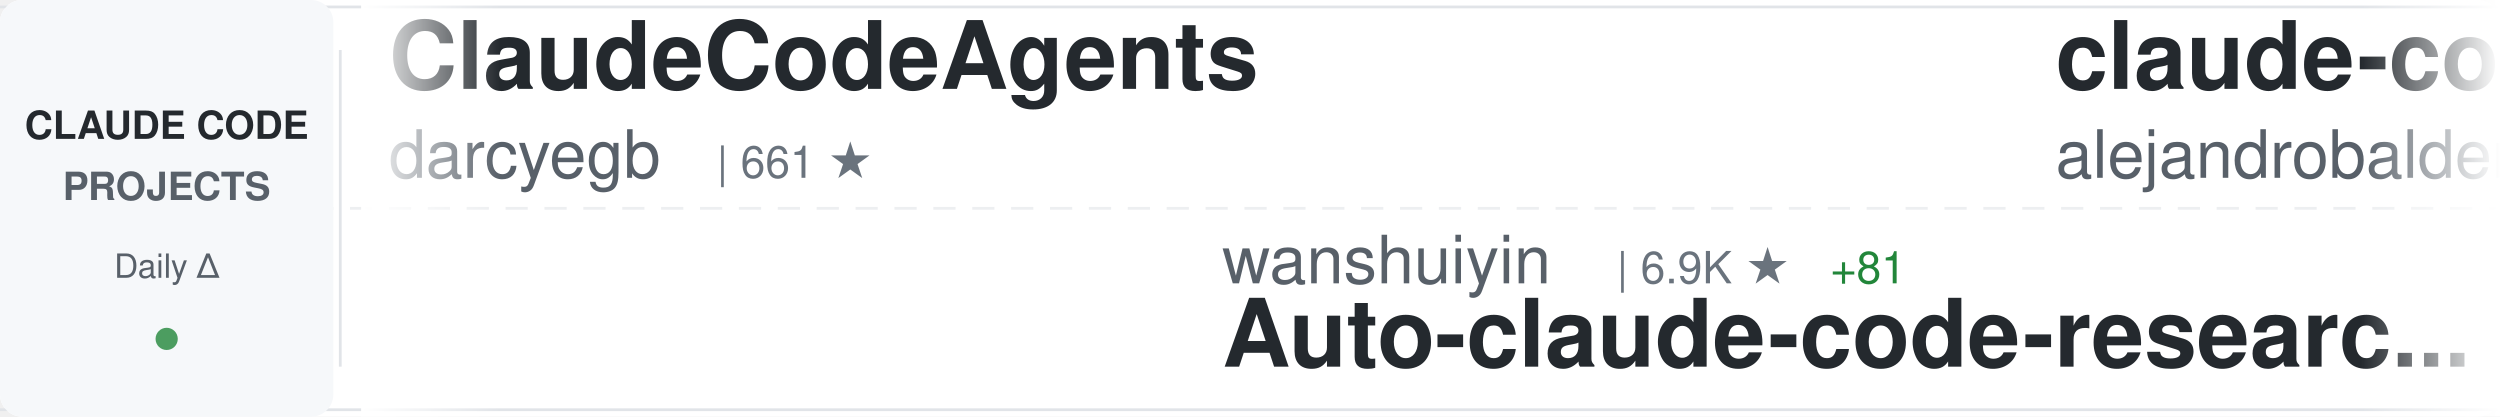
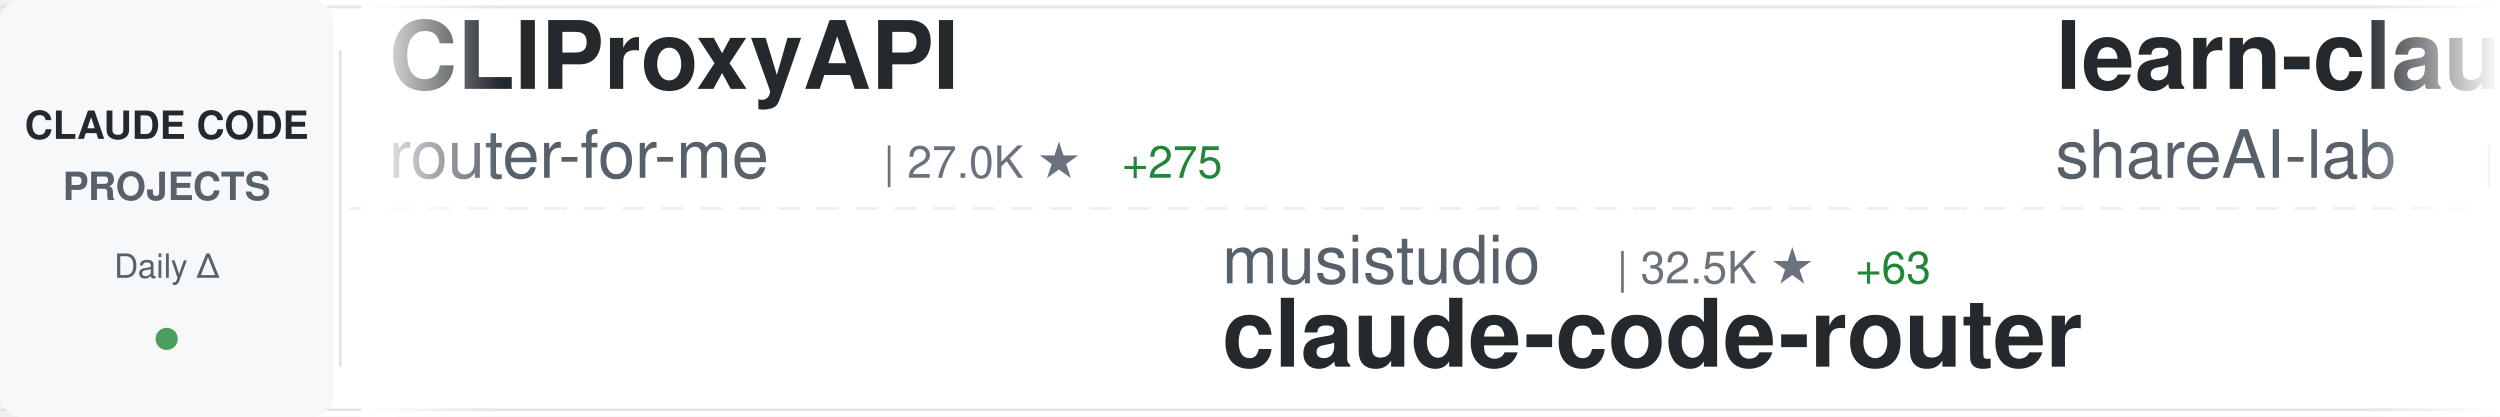
<svg xmlns="http://www.w3.org/2000/svg" width="900" height="150">
  <defs>
    <linearGradient id="awesomeLeftFade" x1="0%" y1="0%" x2="100%" y2="0%">
      <stop offset="0%" style="stop-color:#ffffff;stop-opacity:1" />
      <stop offset="100%" style="stop-color:#ffffff;stop-opacity:0" />
    </linearGradient>
    <linearGradient id="awesomeRightFade" x1="0%" y1="0%" x2="100%" y2="0%">
      <stop offset="0%" style="stop-color:#ffffff;stop-opacity:0" />
      <stop offset="100%" style="stop-color:#ffffff;stop-opacity:1" />
    </linearGradient>
  </defs>
  <rect width="900" height="150" fill="#ffffff" rx="8" />
  <rect x="0" y="2" width="900" height="1" fill="#e1e4e8" />
  <rect x="0" y="147" width="900" height="1" fill="#e1e4e8" />
  <line x1="0" y1="75" x2="900" y2="75" stroke="#e1e4e8" stroke-width="1" stroke-dasharray="8 6" opacity="0.6" />
  <rect x="0" y="0" width="120" height="150" fill="#f6f8fa" rx="8" />
  <text x="60" y="50" font-family="-apple-system, BlinkMacSystemFont, 'Segoe UI', Helvetica, Arial, sans-serif" font-size="14" font-weight="600" fill="#24292e" text-anchor="middle">CLAUDE CODE</text>
  <text x="60" y="72" font-family="-apple-system, BlinkMacSystemFont, 'Segoe UI', Helvetica, Arial, sans-serif" font-size="14" font-weight="600" fill="#586069" text-anchor="middle">PROJECTS</text>
  <text x="60" y="100" font-family="-apple-system, BlinkMacSystemFont, 'Segoe UI', Helvetica, Arial, sans-serif" font-size="12" font-weight="500" fill="#586069" text-anchor="middle">Daily Δ</text>
  <circle cx="60" cy="122" r="4" fill="#22863a" opacity="0.8" />
  <rect x="122" y="18" width="1" height="114" fill="#e1e4e8" />
  <clipPath id="awesomeTickerClip">
    <rect x="130" y="0" width="770" height="150" />
  </clipPath>
  <g clip-path="url(#awesomeTickerClip)">
    <g id="awesomeTickerItems">
      <animateTransform attributeName="transform" attributeType="XML" type="translate" from="0 0" to="-3000 0" dur="54s" repeatCount="indefinite" />
      <g transform="translate(0, 0)">
-         <text x="140" y="32" font-family="-apple-system, BlinkMacSystemFont, 'Segoe UI', Helvetica, Arial, sans-serif" font-size="34" font-weight="600" fill="#24292e">ClaudeCodeAgents</text>
-         <text x="140" y="64" font-family="-apple-system, BlinkMacSystemFont, 'Segoe UI', Helvetica, Arial, sans-serif" font-size="24" font-weight="400" fill="#586069">darcyegb</text>
-         <text x="258" y="64" font-family="-apple-system, BlinkMacSystemFont, 'Segoe UI', Helvetica, Arial, sans-serif" font-size="16" font-weight="500" fill="#6a737d">| 661 ★</text>
+         <text x="140" y="32" font-family="-apple-system, BlinkMacSystemFont, 'Segoe UI', Helvetica, Arial, sans-serif" font-size="34" font-weight="600" fill="#24292e">CLIProxyAPI</text>
+         <text x="140" y="64" font-family="-apple-system, BlinkMacSystemFont, 'Segoe UI', Helvetica, Arial, sans-serif" font-size="24" font-weight="400" fill="#586069">router-for-me</text>
+         <text x="318" y="64" font-family="-apple-system, BlinkMacSystemFont, 'Segoe UI', Helvetica, Arial, sans-serif" font-size="16" font-weight="500" fill="#6a737d">| 27.0K ★</text>
+         <text x="404" y="64" font-family="-apple-system, BlinkMacSystemFont, 'Segoe UI', Helvetica, Arial, sans-serif" font-size="16" font-weight="500" fill="#22863a"> +275</text>
      </g>
      <g transform="translate(300, 0)">
-         <text x="140" y="102" font-family="-apple-system, BlinkMacSystemFont, 'Segoe UI', Helvetica, Arial, sans-serif" font-size="24" font-weight="400" fill="#586069">wanshuiyin</text>
-         <text x="282" y="102" font-family="-apple-system, BlinkMacSystemFont, 'Segoe UI', Helvetica, Arial, sans-serif" font-size="16" font-weight="500" fill="#6a737d">| 6.9K ★</text>
-         <text x="359" y="102" font-family="-apple-system, BlinkMacSystemFont, 'Segoe UI', Helvetica, Arial, sans-serif" font-size="16" font-weight="500" fill="#22863a"> +81</text>
-         <text x="140" y="132" font-family="-apple-system, BlinkMacSystemFont, 'Segoe UI', Helvetica, Arial, sans-serif" font-size="34" font-weight="600" fill="#24292e">Auto-claude-code-researc...</text>
+         <text x="140" y="102" font-family="-apple-system, BlinkMacSystemFont, 'Segoe UI', Helvetica, Arial, sans-serif" font-size="24" font-weight="400" fill="#586069">musistudio</text>
+         <text x="282" y="102" font-family="-apple-system, BlinkMacSystemFont, 'Segoe UI', Helvetica, Arial, sans-serif" font-size="16" font-weight="500" fill="#6a737d">| 32.5K ★</text>
+         <text x="368" y="102" font-family="-apple-system, BlinkMacSystemFont, 'Segoe UI', Helvetica, Arial, sans-serif" font-size="16" font-weight="500" fill="#22863a"> +63</text>
+         <text x="140" y="132" font-family="-apple-system, BlinkMacSystemFont, 'Segoe UI', Helvetica, Arial, sans-serif" font-size="34" font-weight="600" fill="#24292e">claude-code-router</text>
      </g>
      <g transform="translate(600, 0)">
-         <text x="140" y="32" font-family="-apple-system, BlinkMacSystemFont, 'Segoe UI', Helvetica, Arial, sans-serif" font-size="34" font-weight="600" fill="#24292e">claude-code-from-source</text>
-         <text x="140" y="64" font-family="-apple-system, BlinkMacSystemFont, 'Segoe UI', Helvetica, Arial, sans-serif" font-size="24" font-weight="400" fill="#586069">alejandrobalderas</text>
-         <text x="366" y="64" font-family="-apple-system, BlinkMacSystemFont, 'Segoe UI', Helvetica, Arial, sans-serif" font-size="16" font-weight="500" fill="#6a737d">| 1.6K ★</text>
-         <text x="443" y="64" font-family="-apple-system, BlinkMacSystemFont, 'Segoe UI', Helvetica, Arial, sans-serif" font-size="16" font-weight="500" fill="#22863a"> +31</text>
+         <text x="140" y="32" font-family="-apple-system, BlinkMacSystemFont, 'Segoe UI', Helvetica, Arial, sans-serif" font-size="34" font-weight="600" fill="#24292e">learn-claude-code</text>
+         <text x="140" y="64" font-family="-apple-system, BlinkMacSystemFont, 'Segoe UI', Helvetica, Arial, sans-serif" font-size="24" font-weight="400" fill="#586069">shareAI-lab</text>
+         <text x="294" y="64" font-family="-apple-system, BlinkMacSystemFont, 'Segoe UI', Helvetica, Arial, sans-serif" font-size="16" font-weight="500" fill="#6a737d">| 54.5K ★</text>
+         <text x="380" y="64" font-family="-apple-system, BlinkMacSystemFont, 'Segoe UI', Helvetica, Arial, sans-serif" font-size="16" font-weight="500" fill="#22863a"> +267</text>
      </g>
      <g transform="translate(900, 0)">
-         <text x="140" y="102" font-family="-apple-system, BlinkMacSystemFont, 'Segoe UI', Helvetica, Arial, sans-serif" font-size="24" font-weight="400" fill="#586069">Pimzino</text>
-         <text x="246" y="102" font-family="-apple-system, BlinkMacSystemFont, 'Segoe UI', Helvetica, Arial, sans-serif" font-size="16" font-weight="500" fill="#6a737d">| 3.7K ★</text>
-         <text x="323" y="102" font-family="-apple-system, BlinkMacSystemFont, 'Segoe UI', Helvetica, Arial, sans-serif" font-size="16" font-weight="500" fill="#22863a"> +2</text>
-         <text x="140" y="132" font-family="-apple-system, BlinkMacSystemFont, 'Segoe UI', Helvetica, Arial, sans-serif" font-size="34" font-weight="600" fill="#24292e">claude-code-spec-workflo...</text>
+         <text x="140" y="102" font-family="-apple-system, BlinkMacSystemFont, 'Segoe UI', Helvetica, Arial, sans-serif" font-size="24" font-weight="400" fill="#586069">fazxes</text>
+         <text x="234" y="102" font-family="-apple-system, BlinkMacSystemFont, 'Segoe UI', Helvetica, Arial, sans-serif" font-size="16" font-weight="500" fill="#6a737d">| 207 ★</text>
+         <text x="140" y="132" font-family="-apple-system, BlinkMacSystemFont, 'Segoe UI', Helvetica, Arial, sans-serif" font-size="34" font-weight="600" fill="#24292e">Claude-code</text>
      </g>
      <g transform="translate(1200, 0)">
-         <text x="140" y="32" font-family="-apple-system, BlinkMacSystemFont, 'Segoe UI', Helvetica, Arial, sans-serif" font-size="34" font-weight="600" fill="#24292e">claude_code_src</text>
-         <text x="140" y="64" font-family="-apple-system, BlinkMacSystemFont, 'Segoe UI', Helvetica, Arial, sans-serif" font-size="24" font-weight="400" fill="#586069">ponponon</text>
-         <text x="258" y="64" font-family="-apple-system, BlinkMacSystemFont, 'Segoe UI', Helvetica, Arial, sans-serif" font-size="16" font-weight="500" fill="#6a737d">| 2.2K ★</text>
-         <text x="335" y="64" font-family="-apple-system, BlinkMacSystemFont, 'Segoe UI', Helvetica, Arial, sans-serif" font-size="16" font-weight="500" fill="#22863a"> +6</text>
+         <text x="140" y="32" font-family="-apple-system, BlinkMacSystemFont, 'Segoe UI', Helvetica, Arial, sans-serif" font-size="34" font-weight="600" fill="#24292e">everything-claude-code</text>
+         <text x="140" y="64" font-family="-apple-system, BlinkMacSystemFont, 'Segoe UI', Helvetica, Arial, sans-serif" font-size="24" font-weight="400" fill="#586069">affaan-m</text>
+         <text x="258" y="64" font-family="-apple-system, BlinkMacSystemFont, 'Segoe UI', Helvetica, Arial, sans-serif" font-size="16" font-weight="500" fill="#6a737d">| 159.8K ★</text>
+         <text x="353" y="64" font-family="-apple-system, BlinkMacSystemFont, 'Segoe UI', Helvetica, Arial, sans-serif" font-size="16" font-weight="500" fill="#22863a"> +881</text>
      </g>
      <g transform="translate(1500, 0)">
-         <text x="140" y="102" font-family="-apple-system, BlinkMacSystemFont, 'Segoe UI', Helvetica, Arial, sans-serif" font-size="24" font-weight="400" fill="#586069">luongnv89</text>
-         <text x="270" y="102" font-family="-apple-system, BlinkMacSystemFont, 'Segoe UI', Helvetica, Arial, sans-serif" font-size="16" font-weight="500" fill="#6a737d">| 27.4K ★</text>
-         <text x="356" y="102" font-family="-apple-system, BlinkMacSystemFont, 'Segoe UI', Helvetica, Arial, sans-serif" font-size="16" font-weight="500" fill="#22863a"> +210</text>
-         <text x="140" y="132" font-family="-apple-system, BlinkMacSystemFont, 'Segoe UI', Helvetica, Arial, sans-serif" font-size="34" font-weight="600" fill="#24292e">claude-howto</text>
+         <text x="140" y="102" font-family="-apple-system, BlinkMacSystemFont, 'Segoe UI', Helvetica, Arial, sans-serif" font-size="24" font-weight="400" fill="#586069">eyaltoledano</text>
+         <text x="306" y="102" font-family="-apple-system, BlinkMacSystemFont, 'Segoe UI', Helvetica, Arial, sans-serif" font-size="16" font-weight="500" fill="#6a737d">| 26.6K ★</text>
+         <text x="392" y="102" font-family="-apple-system, BlinkMacSystemFont, 'Segoe UI', Helvetica, Arial, sans-serif" font-size="16" font-weight="500" fill="#22863a"> +10</text>
+         <text x="140" y="132" font-family="-apple-system, BlinkMacSystemFont, 'Segoe UI', Helvetica, Arial, sans-serif" font-size="34" font-weight="600" fill="#24292e">claude-task-master</text>
      </g>
      <g transform="translate(1800, 0)">
-         <text x="140" y="32" font-family="-apple-system, BlinkMacSystemFont, 'Segoe UI', Helvetica, Arial, sans-serif" font-size="34" font-weight="600" fill="#24292e">claude-skills</text>
-         <text x="140" y="64" font-family="-apple-system, BlinkMacSystemFont, 'Segoe UI', Helvetica, Arial, sans-serif" font-size="24" font-weight="400" fill="#586069">alirezarezvani</text>
-         <text x="330" y="64" font-family="-apple-system, BlinkMacSystemFont, 'Segoe UI', Helvetica, Arial, sans-serif" font-size="16" font-weight="500" fill="#6a737d">| 11.6K ★</text>
-         <text x="416" y="64" font-family="-apple-system, BlinkMacSystemFont, 'Segoe UI', Helvetica, Arial, sans-serif" font-size="16" font-weight="500" fill="#22863a"> +164</text>
+         <text x="140" y="32" font-family="-apple-system, BlinkMacSystemFont, 'Segoe UI', Helvetica, Arial, sans-serif" font-size="34" font-weight="600" fill="#24292e">claude-code-guide</text>
+         <text x="140" y="64" font-family="-apple-system, BlinkMacSystemFont, 'Segoe UI', Helvetica, Arial, sans-serif" font-size="24" font-weight="400" fill="#586069">Cranot</text>
+         <text x="234" y="64" font-family="-apple-system, BlinkMacSystemFont, 'Segoe UI', Helvetica, Arial, sans-serif" font-size="16" font-weight="500" fill="#6a737d">| 2.6K ★</text>
+         <text x="311" y="64" font-family="-apple-system, BlinkMacSystemFont, 'Segoe UI', Helvetica, Arial, sans-serif" font-size="16" font-weight="500" fill="#22863a"> +4</text>
      </g>
      <g transform="translate(2100, 0)">
-         <text x="140" y="102" font-family="-apple-system, BlinkMacSystemFont, 'Segoe UI', Helvetica, Arial, sans-serif" font-size="24" font-weight="400" fill="#586069">Maciek-roboblog</text>
-         <text x="342" y="102" font-family="-apple-system, BlinkMacSystemFont, 'Segoe UI', Helvetica, Arial, sans-serif" font-size="16" font-weight="500" fill="#6a737d">| 7.6K ★</text>
-         <text x="419" y="102" font-family="-apple-system, BlinkMacSystemFont, 'Segoe UI', Helvetica, Arial, sans-serif" font-size="16" font-weight="500" fill="#22863a"> +23</text>
-         <text x="140" y="132" font-family="-apple-system, BlinkMacSystemFont, 'Segoe UI', Helvetica, Arial, sans-serif" font-size="34" font-weight="600" fill="#24292e">Claude-Code-Usage-Monito...</text>
+         <text x="140" y="102" font-family="-apple-system, BlinkMacSystemFont, 'Segoe UI', Helvetica, Arial, sans-serif" font-size="24" font-weight="400" fill="#586069">pengchengneo</text>
+         <text x="306" y="102" font-family="-apple-system, BlinkMacSystemFont, 'Segoe UI', Helvetica, Arial, sans-serif" font-size="16" font-weight="500" fill="#6a737d">| 1.2K ★</text>
+         <text x="383" y="102" font-family="-apple-system, BlinkMacSystemFont, 'Segoe UI', Helvetica, Arial, sans-serif" font-size="16" font-weight="500" fill="#22863a"> +6</text>
+         <text x="140" y="132" font-family="-apple-system, BlinkMacSystemFont, 'Segoe UI', Helvetica, Arial, sans-serif" font-size="34" font-weight="600" fill="#24292e">Claude-Code</text>
      </g>
      <g transform="translate(2400, 0)">
-         <text x="140" y="32" font-family="-apple-system, BlinkMacSystemFont, 'Segoe UI', Helvetica, Arial, sans-serif" font-size="34" font-weight="600" fill="#24292e">claude-code-infrastructu...</text>
-         <text x="140" y="64" font-family="-apple-system, BlinkMacSystemFont, 'Segoe UI', Helvetica, Arial, sans-serif" font-size="24" font-weight="400" fill="#586069">diet103</text>
-         <text x="246" y="64" font-family="-apple-system, BlinkMacSystemFont, 'Segoe UI', Helvetica, Arial, sans-serif" font-size="16" font-weight="500" fill="#6a737d">| 9.5K ★</text>
-         <text x="323" y="64" font-family="-apple-system, BlinkMacSystemFont, 'Segoe UI', Helvetica, Arial, sans-serif" font-size="16" font-weight="500" fill="#22863a"> +6</text>
+         <text x="140" y="32" font-family="-apple-system, BlinkMacSystemFont, 'Segoe UI', Helvetica, Arial, sans-serif" font-size="34" font-weight="600" fill="#24292e">claude-code-guide</text>
+         <text x="140" y="64" font-family="-apple-system, BlinkMacSystemFont, 'Segoe UI', Helvetica, Arial, sans-serif" font-size="24" font-weight="400" fill="#586069">zebbern</text>
+         <text x="246" y="64" font-family="-apple-system, BlinkMacSystemFont, 'Segoe UI', Helvetica, Arial, sans-serif" font-size="16" font-weight="500" fill="#6a737d">| 3.9K ★</text>
+         <text x="323" y="64" font-family="-apple-system, BlinkMacSystemFont, 'Segoe UI', Helvetica, Arial, sans-serif" font-size="16" font-weight="500" fill="#22863a"> +5</text>
      </g>
      <g transform="translate(2700, 0)">
-         <text x="140" y="102" font-family="-apple-system, BlinkMacSystemFont, 'Segoe UI', Helvetica, Arial, sans-serif" font-size="24" font-weight="400" fill="#586069">ChrisWiles</text>
-         <text x="282" y="102" font-family="-apple-system, BlinkMacSystemFont, 'Segoe UI', Helvetica, Arial, sans-serif" font-size="16" font-weight="500" fill="#6a737d">| 5.8K ★</text>
-         <text x="359" y="102" font-family="-apple-system, BlinkMacSystemFont, 'Segoe UI', Helvetica, Arial, sans-serif" font-size="16" font-weight="500" fill="#22863a"> +3</text>
-         <text x="140" y="132" font-family="-apple-system, BlinkMacSystemFont, 'Segoe UI', Helvetica, Arial, sans-serif" font-size="34" font-weight="600" fill="#24292e">claude-code-showcase</text>
+         <text x="140" y="102" font-family="-apple-system, BlinkMacSystemFont, 'Segoe UI', Helvetica, Arial, sans-serif" font-size="24" font-weight="400" fill="#586069">qwibitai</text>
+         <text x="258" y="102" font-family="-apple-system, BlinkMacSystemFont, 'Segoe UI', Helvetica, Arial, sans-serif" font-size="16" font-weight="500" fill="#6a737d">| 27.5K ★</text>
+         <text x="344" y="102" font-family="-apple-system, BlinkMacSystemFont, 'Segoe UI', Helvetica, Arial, sans-serif" font-size="16" font-weight="500" fill="#22863a"> +58</text>
+         <text x="140" y="132" font-family="-apple-system, BlinkMacSystemFont, 'Segoe UI', Helvetica, Arial, sans-serif" font-size="34" font-weight="600" fill="#24292e">nanoclaw</text>
      </g>
      <g transform="translate(3000, 0)">
-         <text x="140" y="32" font-family="-apple-system, BlinkMacSystemFont, 'Segoe UI', Helvetica, Arial, sans-serif" font-size="34" font-weight="600" fill="#24292e">ClaudeCodeAgents</text>
-         <text x="140" y="64" font-family="-apple-system, BlinkMacSystemFont, 'Segoe UI', Helvetica, Arial, sans-serif" font-size="24" font-weight="400" fill="#586069">darcyegb</text>
-         <text x="258" y="64" font-family="-apple-system, BlinkMacSystemFont, 'Segoe UI', Helvetica, Arial, sans-serif" font-size="16" font-weight="500" fill="#6a737d">| 661 ★</text>
+         <text x="140" y="32" font-family="-apple-system, BlinkMacSystemFont, 'Segoe UI', Helvetica, Arial, sans-serif" font-size="34" font-weight="600" fill="#24292e">CLIProxyAPI</text>
+         <text x="140" y="64" font-family="-apple-system, BlinkMacSystemFont, 'Segoe UI', Helvetica, Arial, sans-serif" font-size="24" font-weight="400" fill="#586069">router-for-me</text>
+         <text x="318" y="64" font-family="-apple-system, BlinkMacSystemFont, 'Segoe UI', Helvetica, Arial, sans-serif" font-size="16" font-weight="500" fill="#6a737d">| 27.0K ★</text>
+         <text x="404" y="64" font-family="-apple-system, BlinkMacSystemFont, 'Segoe UI', Helvetica, Arial, sans-serif" font-size="16" font-weight="500" fill="#22863a"> +275</text>
      </g>
      <g transform="translate(3300, 0)">
-         <text x="140" y="102" font-family="-apple-system, BlinkMacSystemFont, 'Segoe UI', Helvetica, Arial, sans-serif" font-size="24" font-weight="400" fill="#586069">wanshuiyin</text>
-         <text x="282" y="102" font-family="-apple-system, BlinkMacSystemFont, 'Segoe UI', Helvetica, Arial, sans-serif" font-size="16" font-weight="500" fill="#6a737d">| 6.9K ★</text>
-         <text x="359" y="102" font-family="-apple-system, BlinkMacSystemFont, 'Segoe UI', Helvetica, Arial, sans-serif" font-size="16" font-weight="500" fill="#22863a"> +81</text>
-         <text x="140" y="132" font-family="-apple-system, BlinkMacSystemFont, 'Segoe UI', Helvetica, Arial, sans-serif" font-size="34" font-weight="600" fill="#24292e">Auto-claude-code-researc...</text>
+         <text x="140" y="102" font-family="-apple-system, BlinkMacSystemFont, 'Segoe UI', Helvetica, Arial, sans-serif" font-size="24" font-weight="400" fill="#586069">musistudio</text>
+         <text x="282" y="102" font-family="-apple-system, BlinkMacSystemFont, 'Segoe UI', Helvetica, Arial, sans-serif" font-size="16" font-weight="500" fill="#6a737d">| 32.5K ★</text>
+         <text x="368" y="102" font-family="-apple-system, BlinkMacSystemFont, 'Segoe UI', Helvetica, Arial, sans-serif" font-size="16" font-weight="500" fill="#22863a"> +63</text>
+         <text x="140" y="132" font-family="-apple-system, BlinkMacSystemFont, 'Segoe UI', Helvetica, Arial, sans-serif" font-size="34" font-weight="600" fill="#24292e">claude-code-router</text>
      </g>
      <g transform="translate(3600, 0)">
-         <text x="140" y="32" font-family="-apple-system, BlinkMacSystemFont, 'Segoe UI', Helvetica, Arial, sans-serif" font-size="34" font-weight="600" fill="#24292e">claude-code-from-source</text>
-         <text x="140" y="64" font-family="-apple-system, BlinkMacSystemFont, 'Segoe UI', Helvetica, Arial, sans-serif" font-size="24" font-weight="400" fill="#586069">alejandrobalderas</text>
-         <text x="366" y="64" font-family="-apple-system, BlinkMacSystemFont, 'Segoe UI', Helvetica, Arial, sans-serif" font-size="16" font-weight="500" fill="#6a737d">| 1.6K ★</text>
-         <text x="443" y="64" font-family="-apple-system, BlinkMacSystemFont, 'Segoe UI', Helvetica, Arial, sans-serif" font-size="16" font-weight="500" fill="#22863a"> +31</text>
+         <text x="140" y="32" font-family="-apple-system, BlinkMacSystemFont, 'Segoe UI', Helvetica, Arial, sans-serif" font-size="34" font-weight="600" fill="#24292e">learn-claude-code</text>
+         <text x="140" y="64" font-family="-apple-system, BlinkMacSystemFont, 'Segoe UI', Helvetica, Arial, sans-serif" font-size="24" font-weight="400" fill="#586069">shareAI-lab</text>
+         <text x="294" y="64" font-family="-apple-system, BlinkMacSystemFont, 'Segoe UI', Helvetica, Arial, sans-serif" font-size="16" font-weight="500" fill="#6a737d">| 54.5K ★</text>
+         <text x="380" y="64" font-family="-apple-system, BlinkMacSystemFont, 'Segoe UI', Helvetica, Arial, sans-serif" font-size="16" font-weight="500" fill="#22863a"> +267</text>
      </g>
      <g transform="translate(3900, 0)">
-         <text x="140" y="102" font-family="-apple-system, BlinkMacSystemFont, 'Segoe UI', Helvetica, Arial, sans-serif" font-size="24" font-weight="400" fill="#586069">Pimzino</text>
-         <text x="246" y="102" font-family="-apple-system, BlinkMacSystemFont, 'Segoe UI', Helvetica, Arial, sans-serif" font-size="16" font-weight="500" fill="#6a737d">| 3.7K ★</text>
-         <text x="323" y="102" font-family="-apple-system, BlinkMacSystemFont, 'Segoe UI', Helvetica, Arial, sans-serif" font-size="16" font-weight="500" fill="#22863a"> +2</text>
-         <text x="140" y="132" font-family="-apple-system, BlinkMacSystemFont, 'Segoe UI', Helvetica, Arial, sans-serif" font-size="34" font-weight="600" fill="#24292e">claude-code-spec-workflo...</text>
+         <text x="140" y="102" font-family="-apple-system, BlinkMacSystemFont, 'Segoe UI', Helvetica, Arial, sans-serif" font-size="24" font-weight="400" fill="#586069">fazxes</text>
+         <text x="234" y="102" font-family="-apple-system, BlinkMacSystemFont, 'Segoe UI', Helvetica, Arial, sans-serif" font-size="16" font-weight="500" fill="#6a737d">| 207 ★</text>
+         <text x="140" y="132" font-family="-apple-system, BlinkMacSystemFont, 'Segoe UI', Helvetica, Arial, sans-serif" font-size="34" font-weight="600" fill="#24292e">Claude-code</text>
      </g>
    </g>
  </g>
  <rect x="130" y="0" width="50" height="150" fill="url(#awesomeLeftFade)" />
  <rect x="850" y="0" width="50" height="150" fill="url(#awesomeRightFade)" />
</svg>
